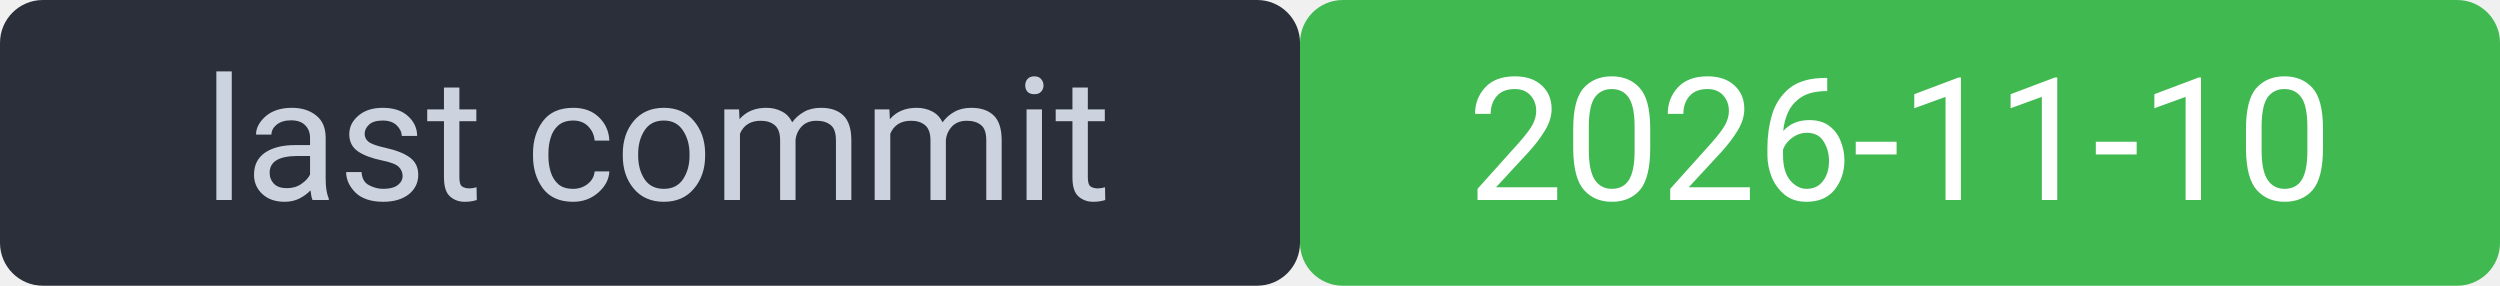
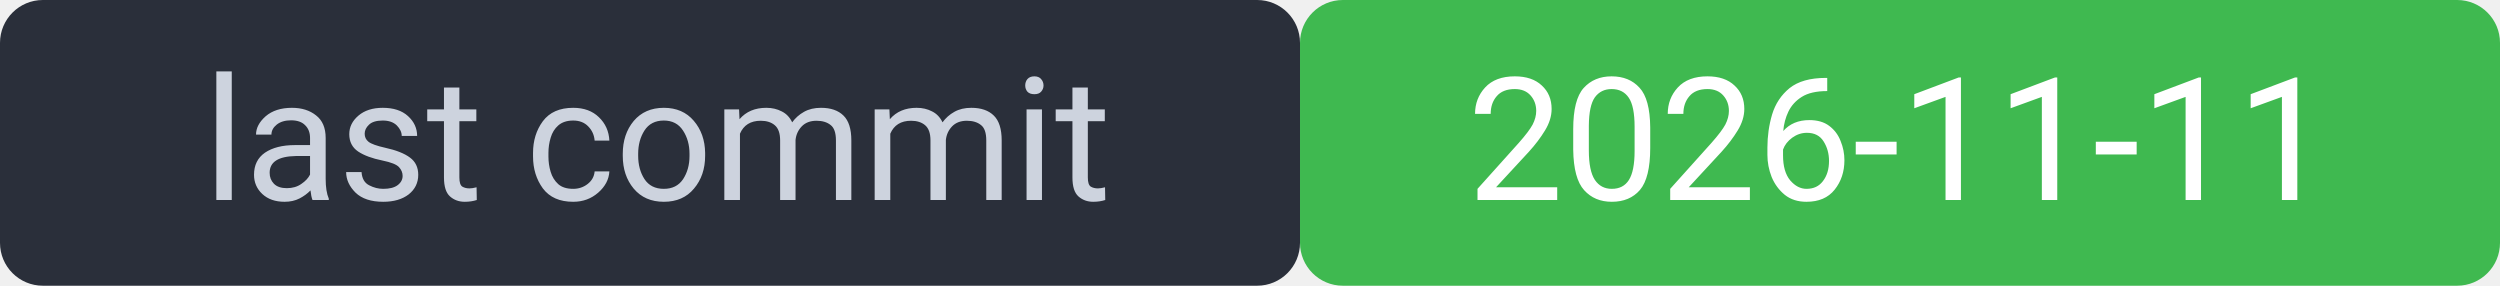
<svg xmlns="http://www.w3.org/2000/svg" width="175" height="20" viewBox="0 0 175 20" font-family="system-ui,Segoe UI,Roboto,sans-serif" font-size="12">
  <rect width="91" height="20" rx="3" fill="#2a2f3a" />
  <rect x="91" width="84" height="20" rx="3" fill="#3fb950" />
  <rect width="175" height="20" rx="3" fill="none" />
  <text x="46" y="14" fill="#cdd3de" text-anchor="middle">last commit</text>
-   <text x="133" y="14" fill="#ffffff" text-anchor="middle">2026-11-10</text>
+   <text x="133" y="14" fill="#ffffff" text-anchor="middle">2026-11-11</text>
</svg>
